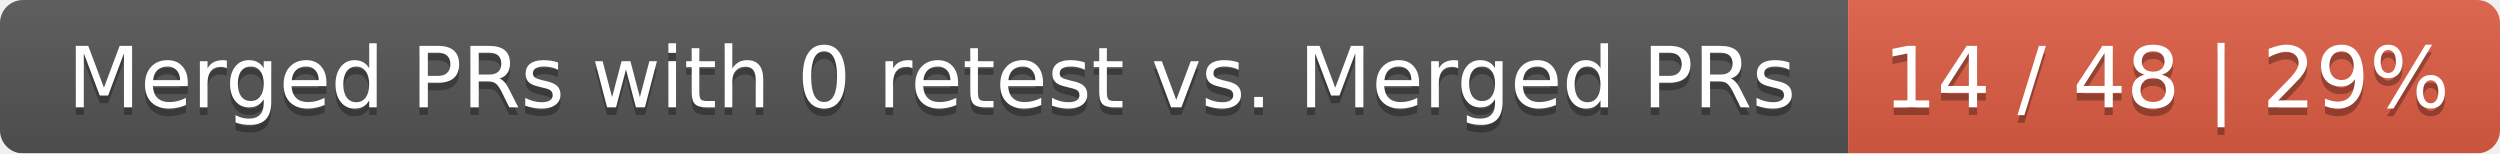
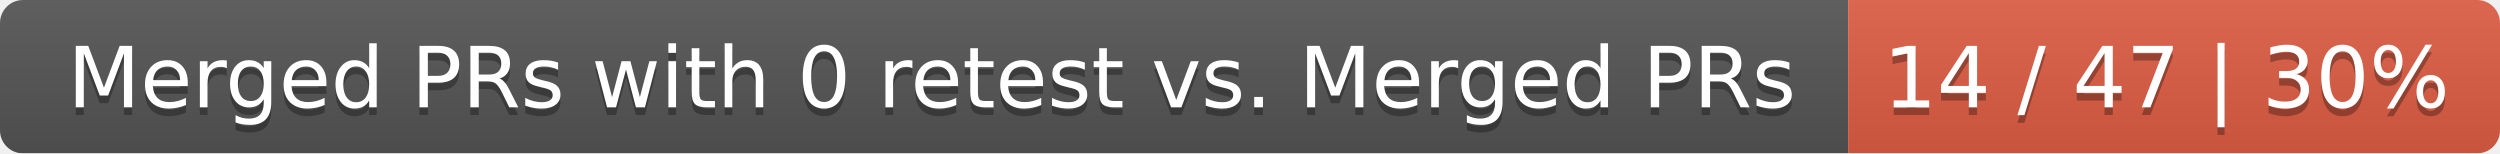
<svg xmlns="http://www.w3.org/2000/svg" width="326" height="20">
  <linearGradient id="smooth" x2="0" y2="100%">
    <stop offset="0" stop-color="#bbb" stop-opacity=".1" />
    <stop offset="1" stop-opacity=".1" />
  </linearGradient>
  <mask id="round">
    <rect width="326" height="20" rx="3" fill="#fff" />
  </mask>
  <g mask="url(#round)">
    <rect width="241" height="20" fill="#555" />
    <rect x="241" width="85" height="20" fill="#e05d44" />
    <rect width="326" height="20" fill="url(#smooth)" />
  </g>
  <g fill="#fff" text-anchor="middle" font-family="DejaVu Sans,Verdana,Geneva,sans-serif" font-size="11">
    <text x="121.5" y="15" fill="#010101" fill-opacity=".3">Merged PRs with 0 retest vs. Merged PRs</text>
    <text x="121.5" y="14">Merged PRs with 0 retest vs. Merged PRs</text>
-     <text x="282.5" y="15" fill="#010101" fill-opacity=".3">14 / 48 | 29%</text>
-     <text x="282.5" y="14">14 / 48 | 29%</text>
+     <text x="282.5" y="15" fill="#010101" fill-opacity=".3">14 / 47 | 30%</text>
+     <text x="282.5" y="14">14 / 47 | 30%</text>
  </g>
</svg>
